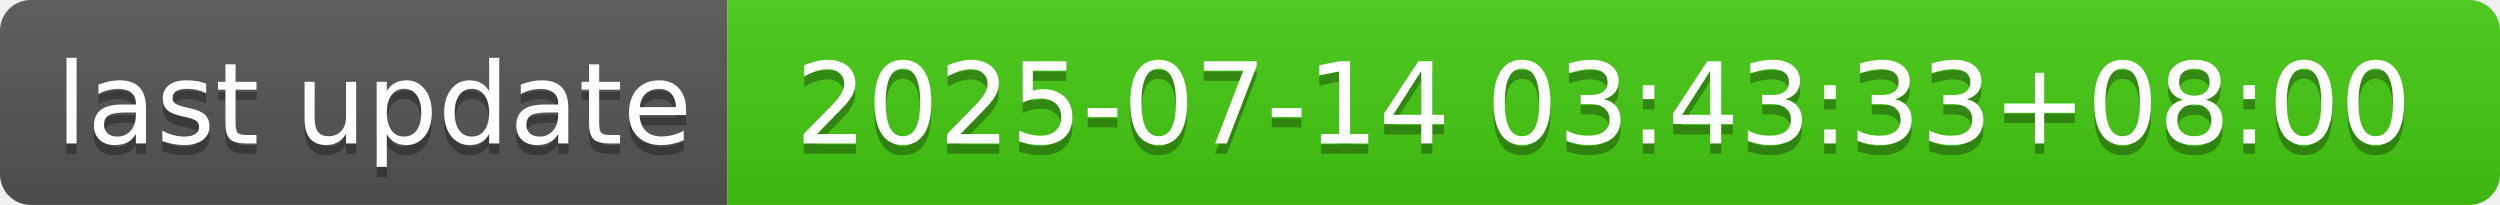
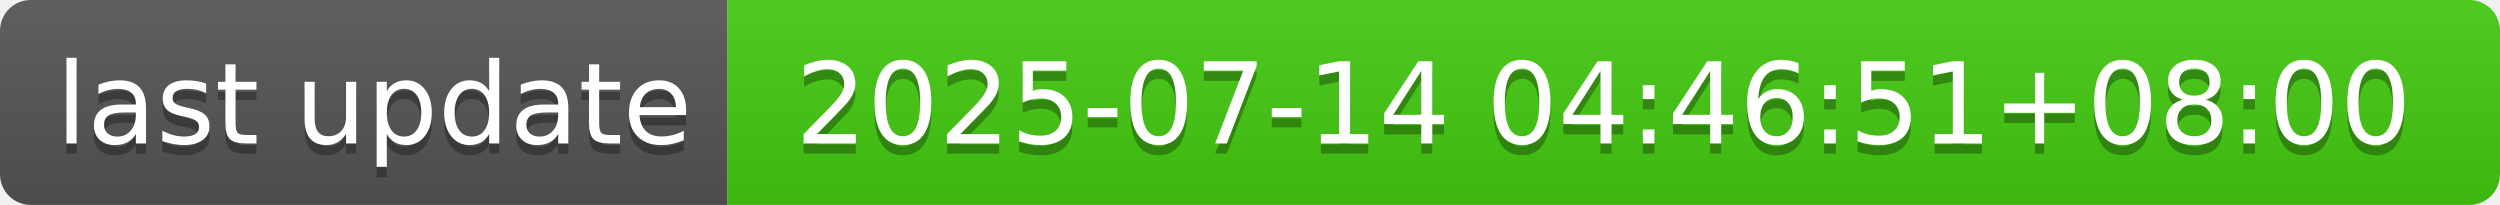
- <svg xmlns="http://www.w3.org/2000/svg" width="244" height="20" role="img" aria-label="last update: 2025-07-14 03:43:33+08:00">
+ <svg xmlns="http://www.w3.org/2000/svg" width="244" height="20" role="img" aria-label="last update: 2025-07-14 04:46:51+08:00">
  <linearGradient id="s" x2="0" y2="100%">
    <stop offset="0" stop-color="#bbb" stop-opacity=".1" />
    <stop offset="1" stop-opacity=".1" />
  </linearGradient>
  <clipPath id="r">
    <rect width="244" height="20" rx="3" fill="#fff" />
  </clipPath>
  <g clip-path="url(#r)">
    <rect width="71" height="20" fill="#555" />
    <rect x="71" width="173" height="20" fill="#4c1" />
    <rect width="244" height="20" fill="url(#s)" />
  </g>
  <g fill="#fff" text-anchor="middle" font-family="Verdana,Geneva,DejaVu Sans,sans-serif" text-rendering="geometricPrecision" font-size="110">
    <text aria-hidden="true" x="365" y="150" fill="#010101" fill-opacity=".3" transform="scale(.1)" textLength="610">last update</text>
    <text x="365" y="140" transform="scale(.1)" fill="#fff" textLength="610">last update</text>
-     <text aria-hidden="true" x="1565" y="150" fill="#010101" fill-opacity=".3" transform="scale(.1)" textLength="1630">2025-07-14 03:43:33+08:00</text>
-     <text x="1565" y="140" transform="scale(.1)" fill="#fff" textLength="1630">2025-07-14 03:43:33+08:00</text>
+     <text aria-hidden="true" x="1565" y="150" fill="#010101" fill-opacity=".3" transform="scale(.1)" textLength="1630">2025-07-14 04:46:51+08:00</text>
+     <text x="1565" y="140" transform="scale(.1)" fill="#fff" textLength="1630">2025-07-14 04:46:51+08:00</text>
  </g>
</svg>
